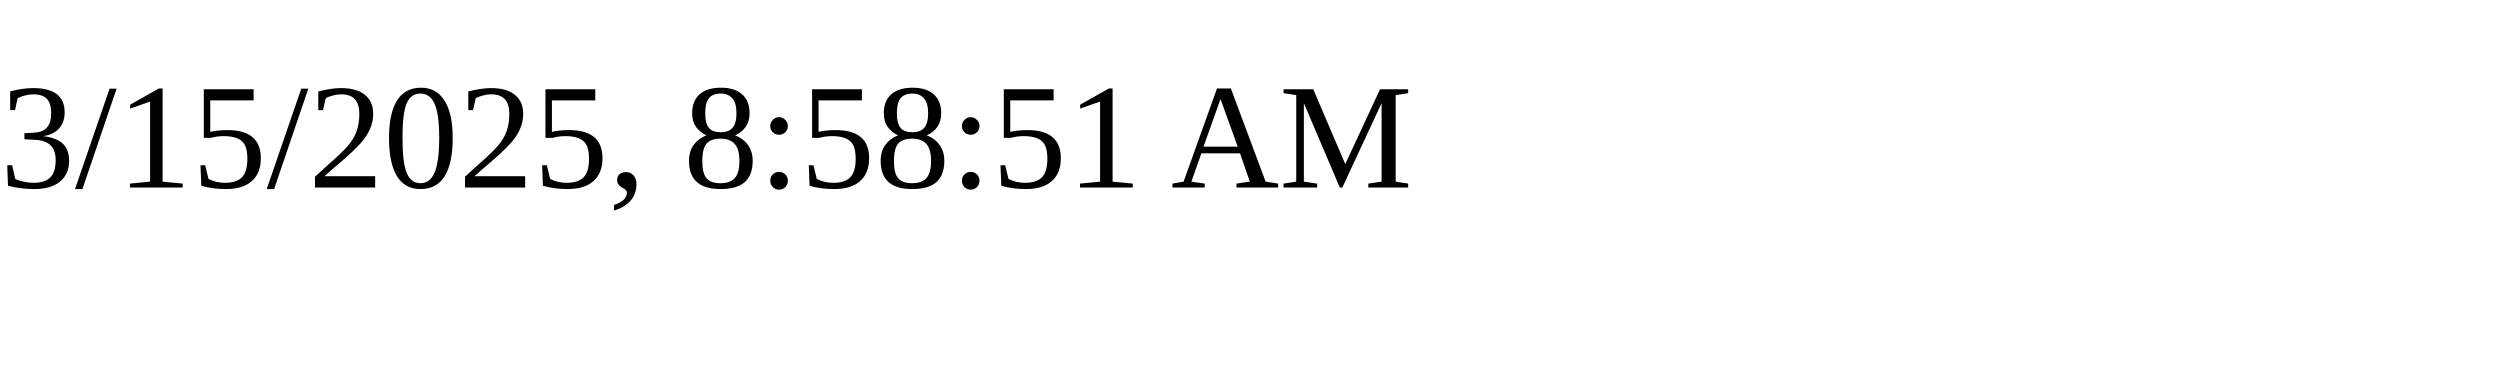
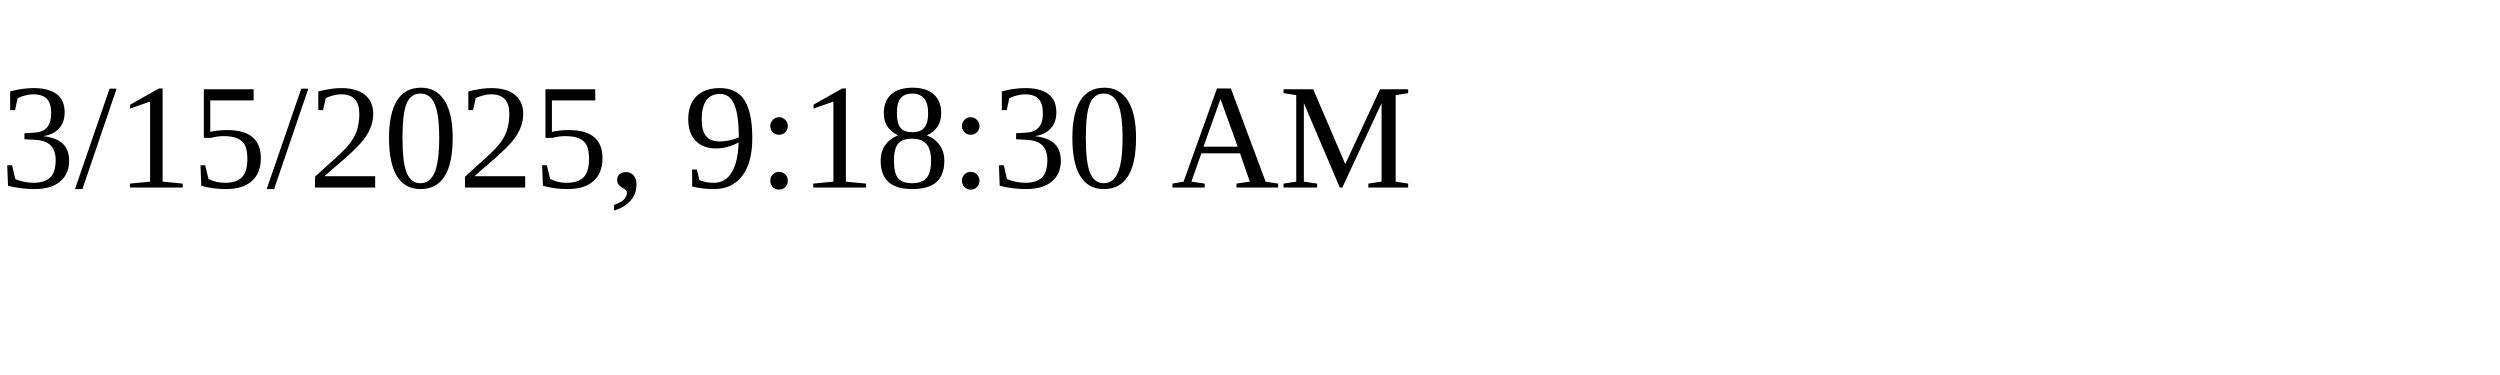
<svg xmlns="http://www.w3.org/2000/svg" height="30" width="200">
-   <text x="0" y="15">3/15/2025, 8:58:51 AM</text>
+   <text x="0" y="15">3/15/2025, 9:18:30 AM</text>
</svg>
